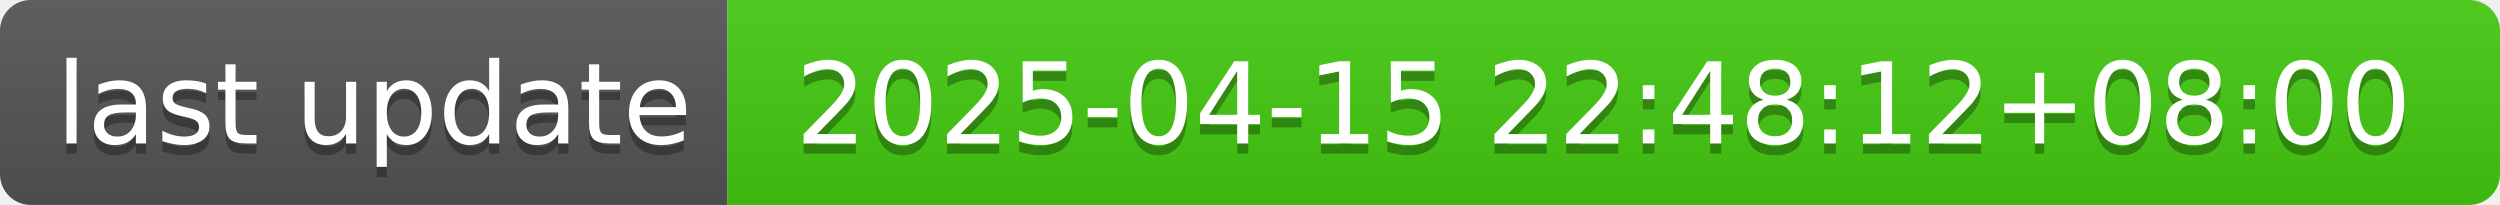
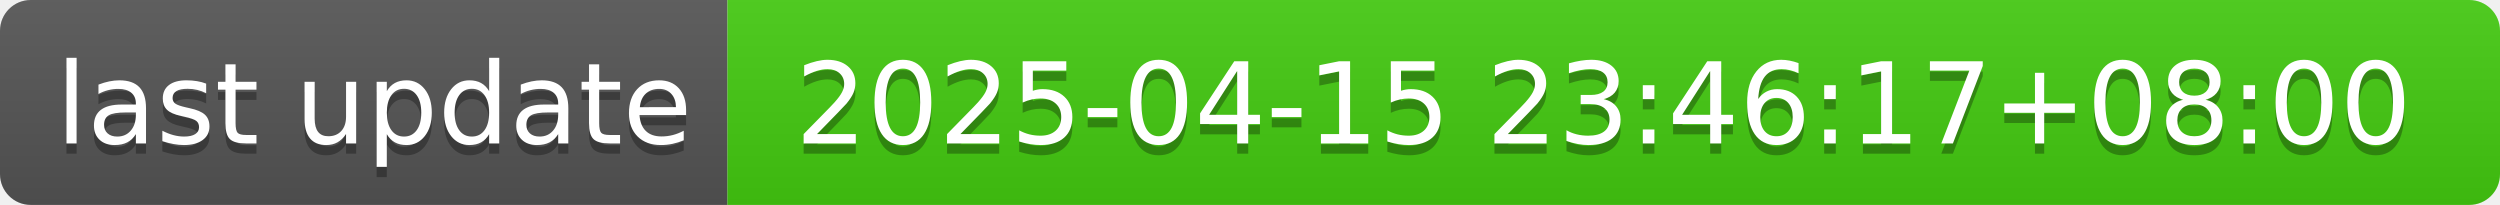
- <svg xmlns="http://www.w3.org/2000/svg" width="244" height="20" role="img" aria-label="last update: 2025-04-15 22:48:12+08:00">
+ <svg xmlns="http://www.w3.org/2000/svg" width="244" height="20" role="img" aria-label="last update: 2025-04-15 23:46:17+08:00">
  <linearGradient id="s" x2="0" y2="100%">
    <stop offset="0" stop-color="#bbb" stop-opacity=".1" />
    <stop offset="1" stop-opacity=".1" />
  </linearGradient>
  <clipPath id="r">
    <rect width="244" height="20" rx="3" fill="#fff" />
  </clipPath>
  <g clip-path="url(#r)">
    <rect width="71" height="20" fill="#555" />
    <rect x="71" width="173" height="20" fill="#4c1" />
    <rect width="244" height="20" fill="url(#s)" />
  </g>
  <g fill="#fff" text-anchor="middle" font-family="Verdana,Geneva,DejaVu Sans,sans-serif" text-rendering="geometricPrecision" font-size="110">
    <text aria-hidden="true" x="365" y="150" fill="#010101" fill-opacity=".3" transform="scale(.1)" textLength="610">last update</text>
    <text x="365" y="140" transform="scale(.1)" fill="#fff" textLength="610">last update</text>
-     <text aria-hidden="true" x="1565" y="150" fill="#010101" fill-opacity=".3" transform="scale(.1)" textLength="1630">2025-04-15 22:48:12+08:00</text>
-     <text x="1565" y="140" transform="scale(.1)" fill="#fff" textLength="1630">2025-04-15 22:48:12+08:00</text>
+     <text aria-hidden="true" x="1565" y="150" fill="#010101" fill-opacity=".3" transform="scale(.1)" textLength="1630">2025-04-15 23:46:17+08:00</text>
+     <text x="1565" y="140" transform="scale(.1)" fill="#fff" textLength="1630">2025-04-15 23:46:17+08:00</text>
  </g>
</svg>
